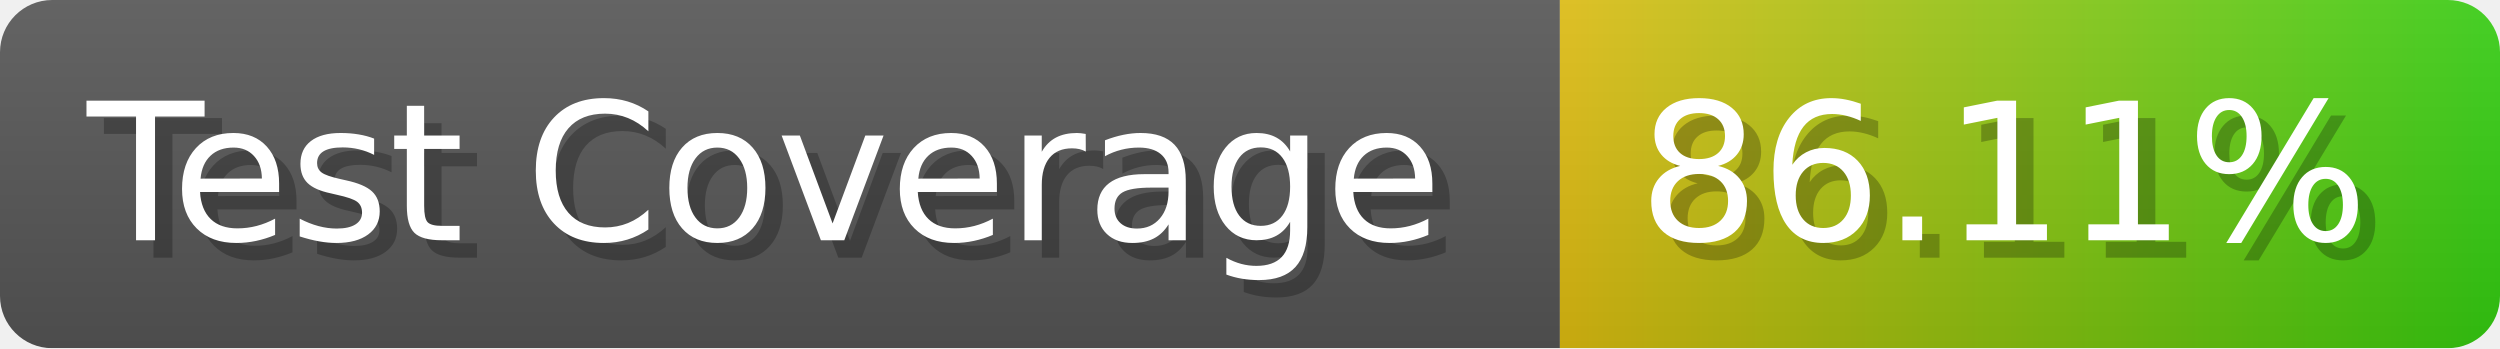
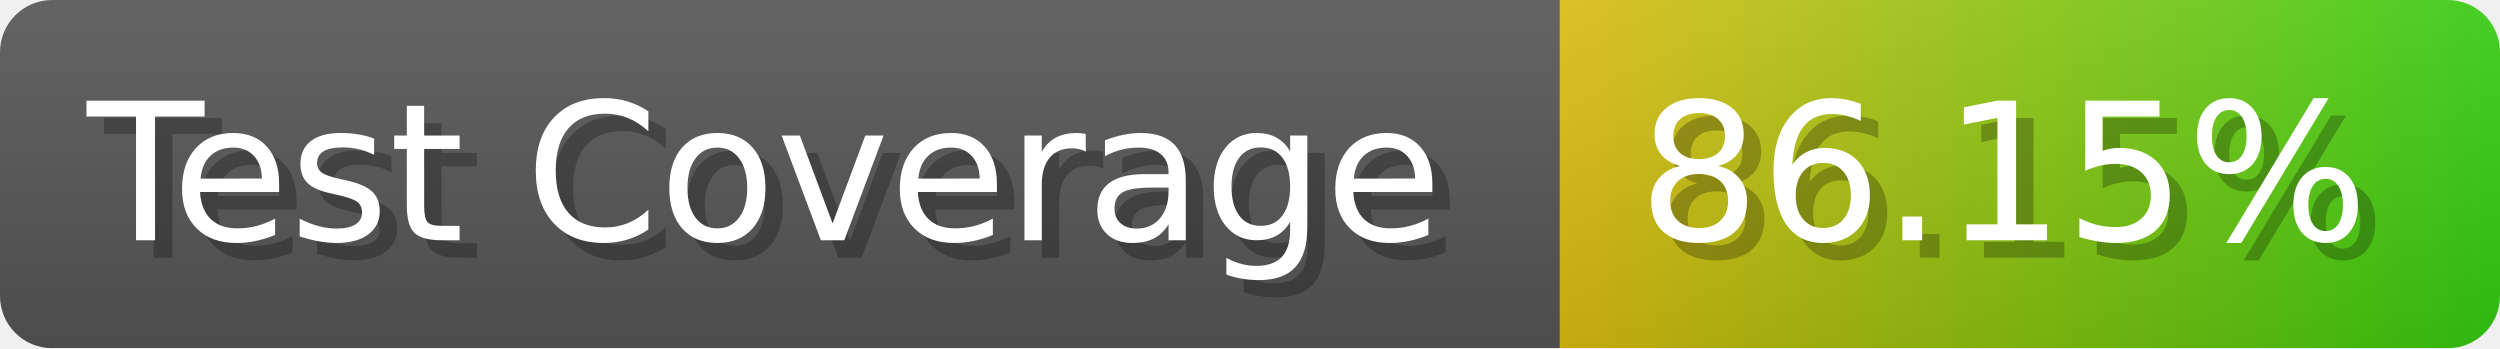
- <svg xmlns="http://www.w3.org/2000/svg" width="143.6" height="20" viewBox="0 0 1436 200" role="img" aria-label="Test Coverage: 86.11%">
+ <svg xmlns="http://www.w3.org/2000/svg" width="143.6" height="20" viewBox="0 0 1436 200" role="img" aria-label="Test Coverage: 86.15%">
  <linearGradient id="a" x2="0" y2="100%">
    <stop offset="0" stop-opacity=".1" stop-color="#EEE" />
    <stop offset="1" stop-opacity=".1" />
  </linearGradient>
  <mask id="m">
    <rect width="1436" height="200" rx="30" fill="#FFF" />
  </mask>
  <g mask="url(#m)">
    <rect width="896" height="200" fill="#555" />
    <rect width="540" height="200" fill="url(#x)" x="896" />
    <rect width="1436" height="200" fill="url(#a)" />
  </g>
  <g aria-hidden="true" fill="#fff" text-anchor="start" font-family="Verdana,DejaVu Sans,sans-serif" font-size="110">
    <text x="60" y="148" textLength="796" fill="#000" opacity="0.25">Test Coverage</text>
    <text x="50" y="138" textLength="796">Test Coverage</text>
-     <text x="951" y="148" textLength="440" fill="#000" opacity="0.25">86.11%</text>
-     <text x="941" y="138" textLength="440">86.11%</text>
+     <text x="951" y="148" textLength="440" fill="#000" opacity="0.25">86.15%</text>
+     <text x="941" y="138" textLength="440">86.15%</text>
  </g>
  <linearGradient id="x" x1="0%" y1="0%" x2="100%" y2="0%">
    <stop offset="0%" style="stop-color:#DB1" />
    <stop offset="100%" style="stop-color:#3C1" />
  </linearGradient>
</svg>
